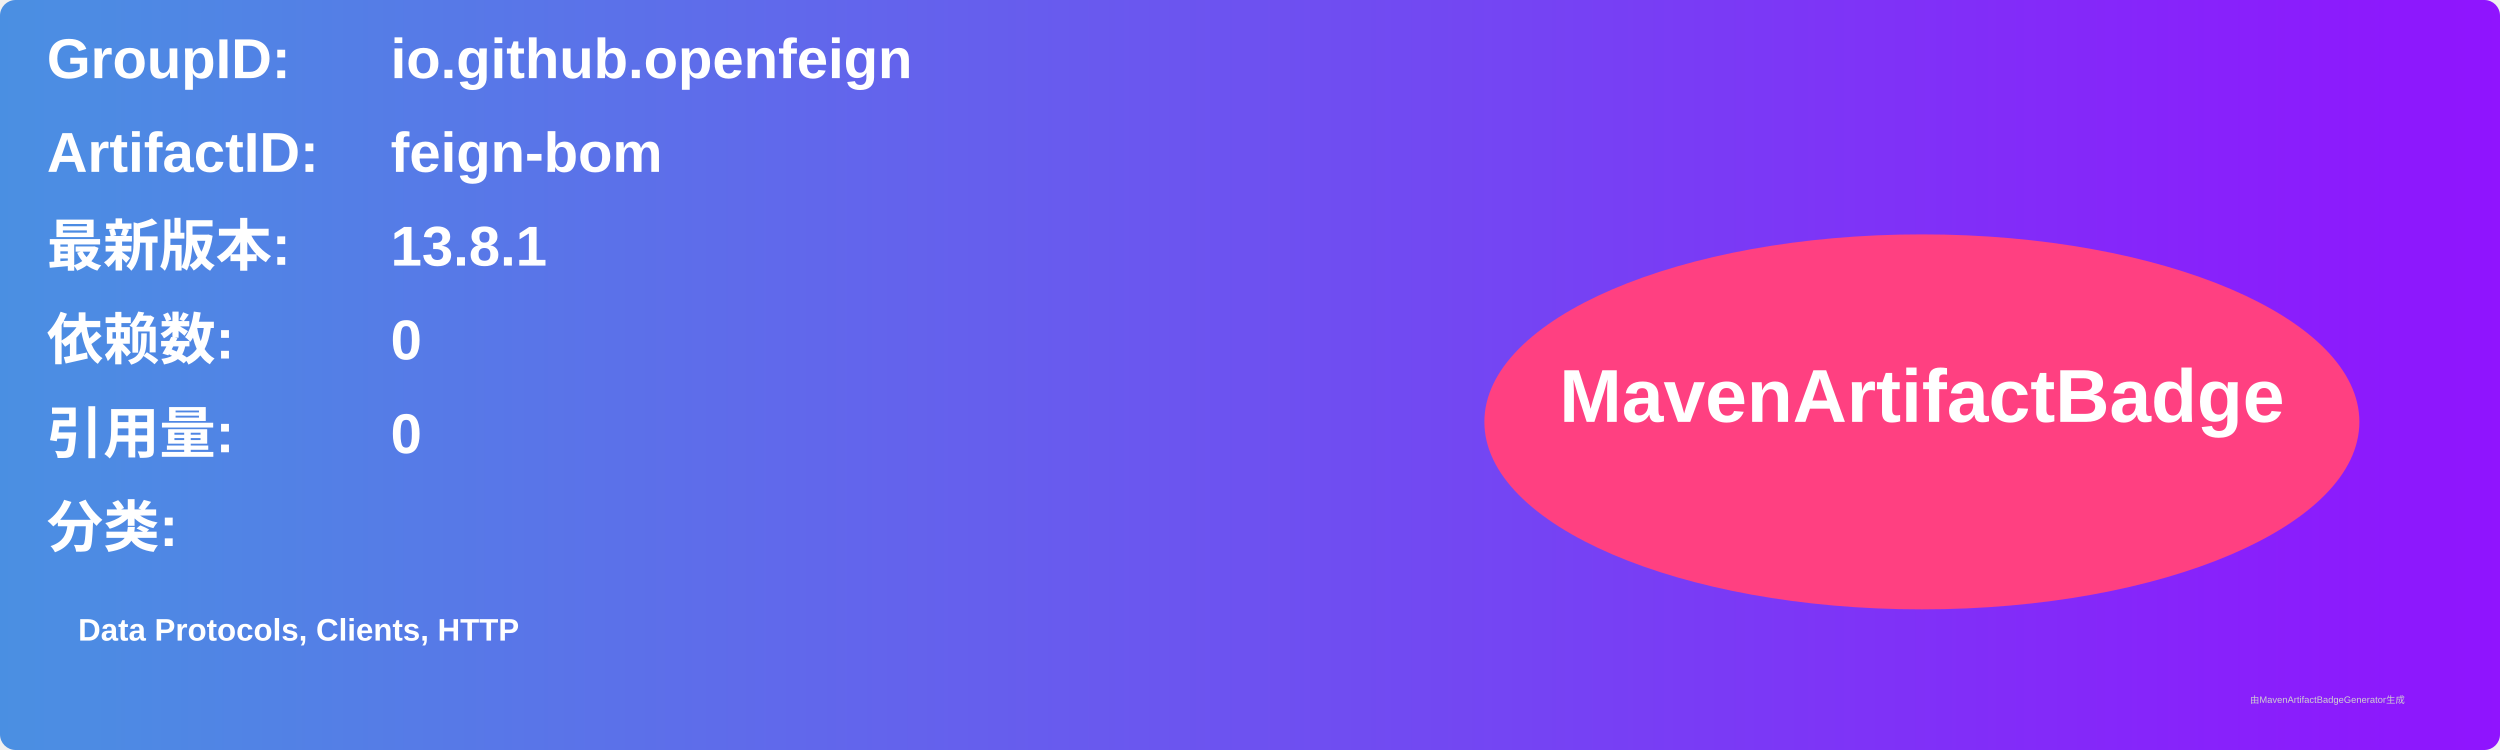
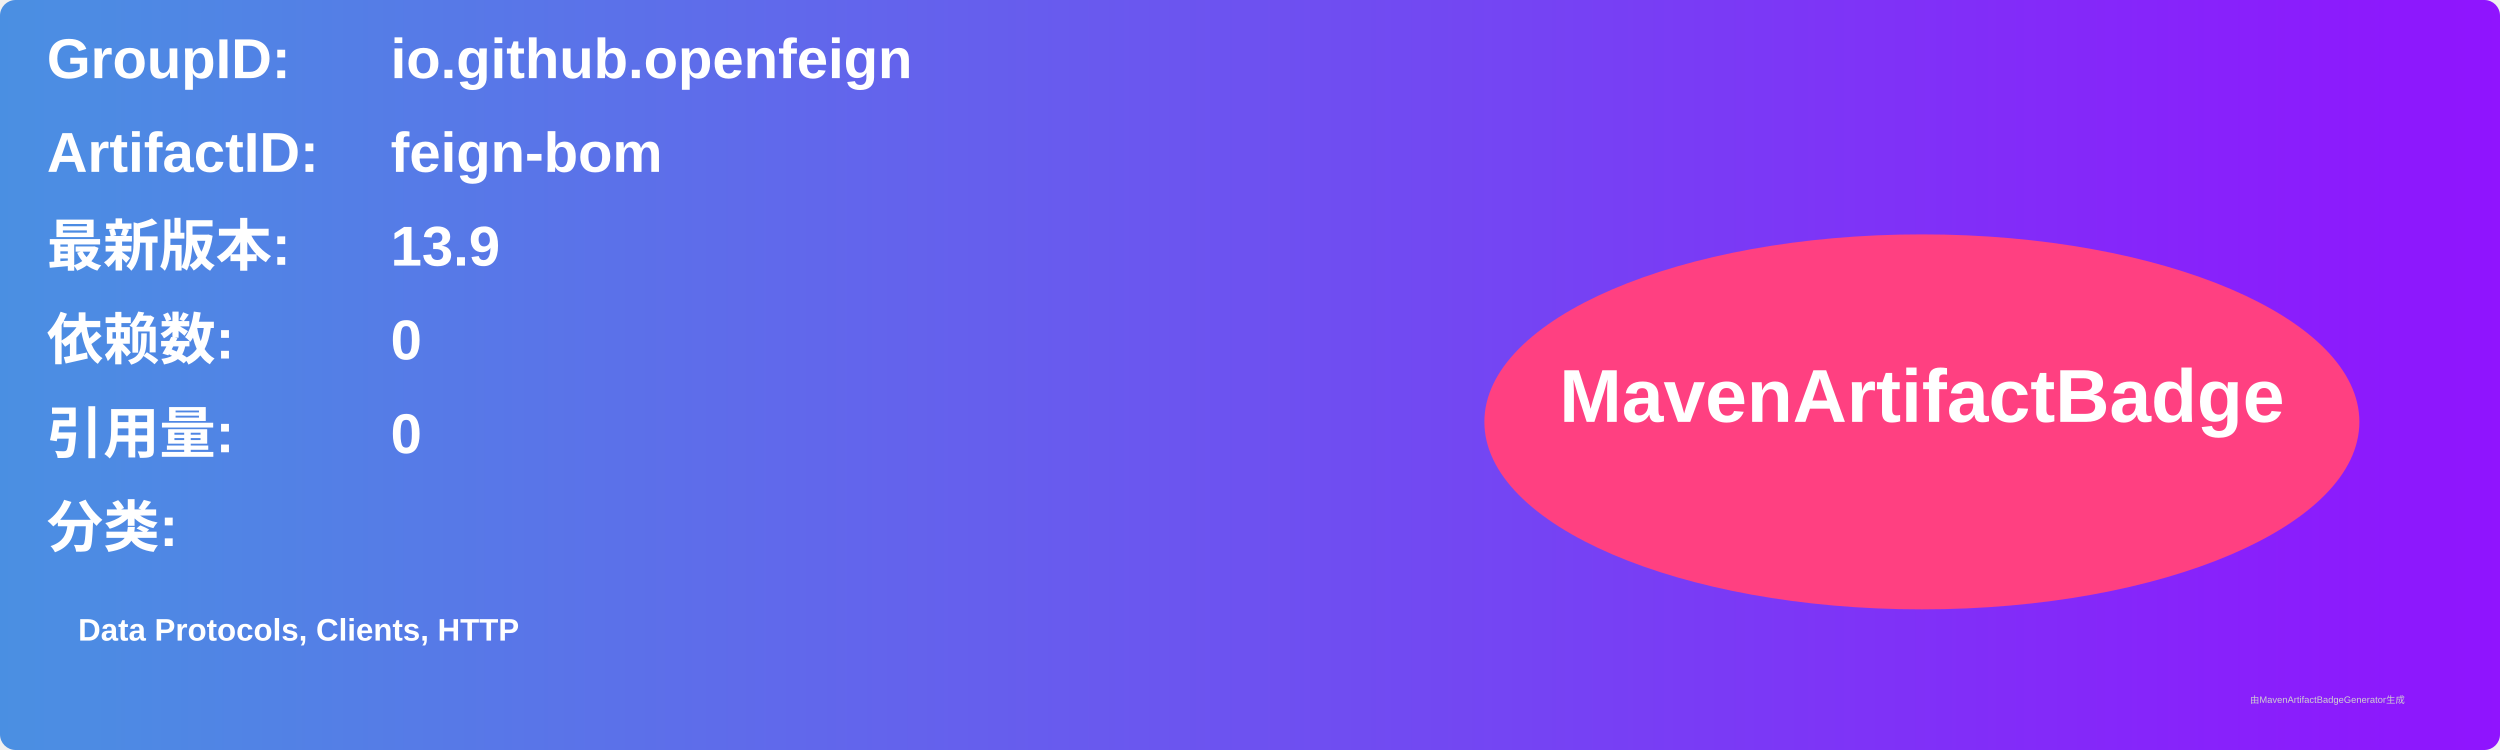
<svg xmlns="http://www.w3.org/2000/svg" width="800" height="240" viewBox="0 0 800 240">
  <linearGradient id="grad" x1="0%" y1="0%" x2="100%" y2="0%">
    <stop offset="0%" stop-color="#4a90e2" />
    <stop offset="100%" stop-color="#9013fe" />
  </linearGradient>
  <rect width="100%" height="100%" rx="5" ry="5" fill="url(#grad)" />
  <g transform="translate(15, 15)">
    <text x="0" y="10" font-family="Arial" font-size="18" fill="white" font-weight="bold" width="260">GroupID:</text>
    <text x="110" y="10" font-family="Arial" font-size="18" fill="white" font-weight="bold" width="460">io.github.openfeign</text>
    <text x="0" y="40" font-family="Arial" font-size="18" fill="white" font-weight="bold" width="260">ArtifactID:</text>
    <text x="110" y="40" font-family="Arial" font-size="18" fill="white" font-weight="bold" width="460">feign-bom</text>
    <text x="0" y="70" font-family="Arial" font-size="18" fill="white" font-weight="bold">最新版本:</text>
    <text x="110" y="70" font-family="Arial" font-size="18" fill="white" font-weight="bold">
-       <tspan font-weight="bold">13.8.1</tspan>
+       <tspan font-weight="bold">13.9</tspan>
    </text>
    <text x="0" y="100" font-family="Arial" font-size="18" fill="white" font-weight="bold">依赖数: </text>
    <text x="110" y="100" font-family="Arial" font-size="18" fill="white">
      <tspan font-weight="bold">0</tspan>
    </text>
    <text x="0" y="130" font-family="Arial" font-size="18" fill="white" font-weight="bold">引用量: </text>
    <text x="110" y="130" font-family="Arial" font-size="18" fill="white">
      <tspan font-weight="bold">0</tspan>
    </text>
    <text x="0" y="160" font-family="Arial" font-size="18" fill="white" font-weight="bold">分类:</text>
    <text x="10" y="190" font-family="Arial" font-size="10" fill="white">
      <tspan font-weight="bold">Data Protocols, Clients, HTTP</tspan>
    </text>
    <ellipse cx="600" cy="120" rx="140" ry="60" fill="#ff4081" />
    <text x="600" y="120" text-anchor="middle" font-family="Arial" font-size="24" fill="white" font-weight="bold">MavenArtifactBadge</text>
  </g>
  <text x="720" y="225" font-family="Arial" font-size="3" fill="#d0d0d0">由MavenArtifactBadgeGenerator生成</text>
</svg>
